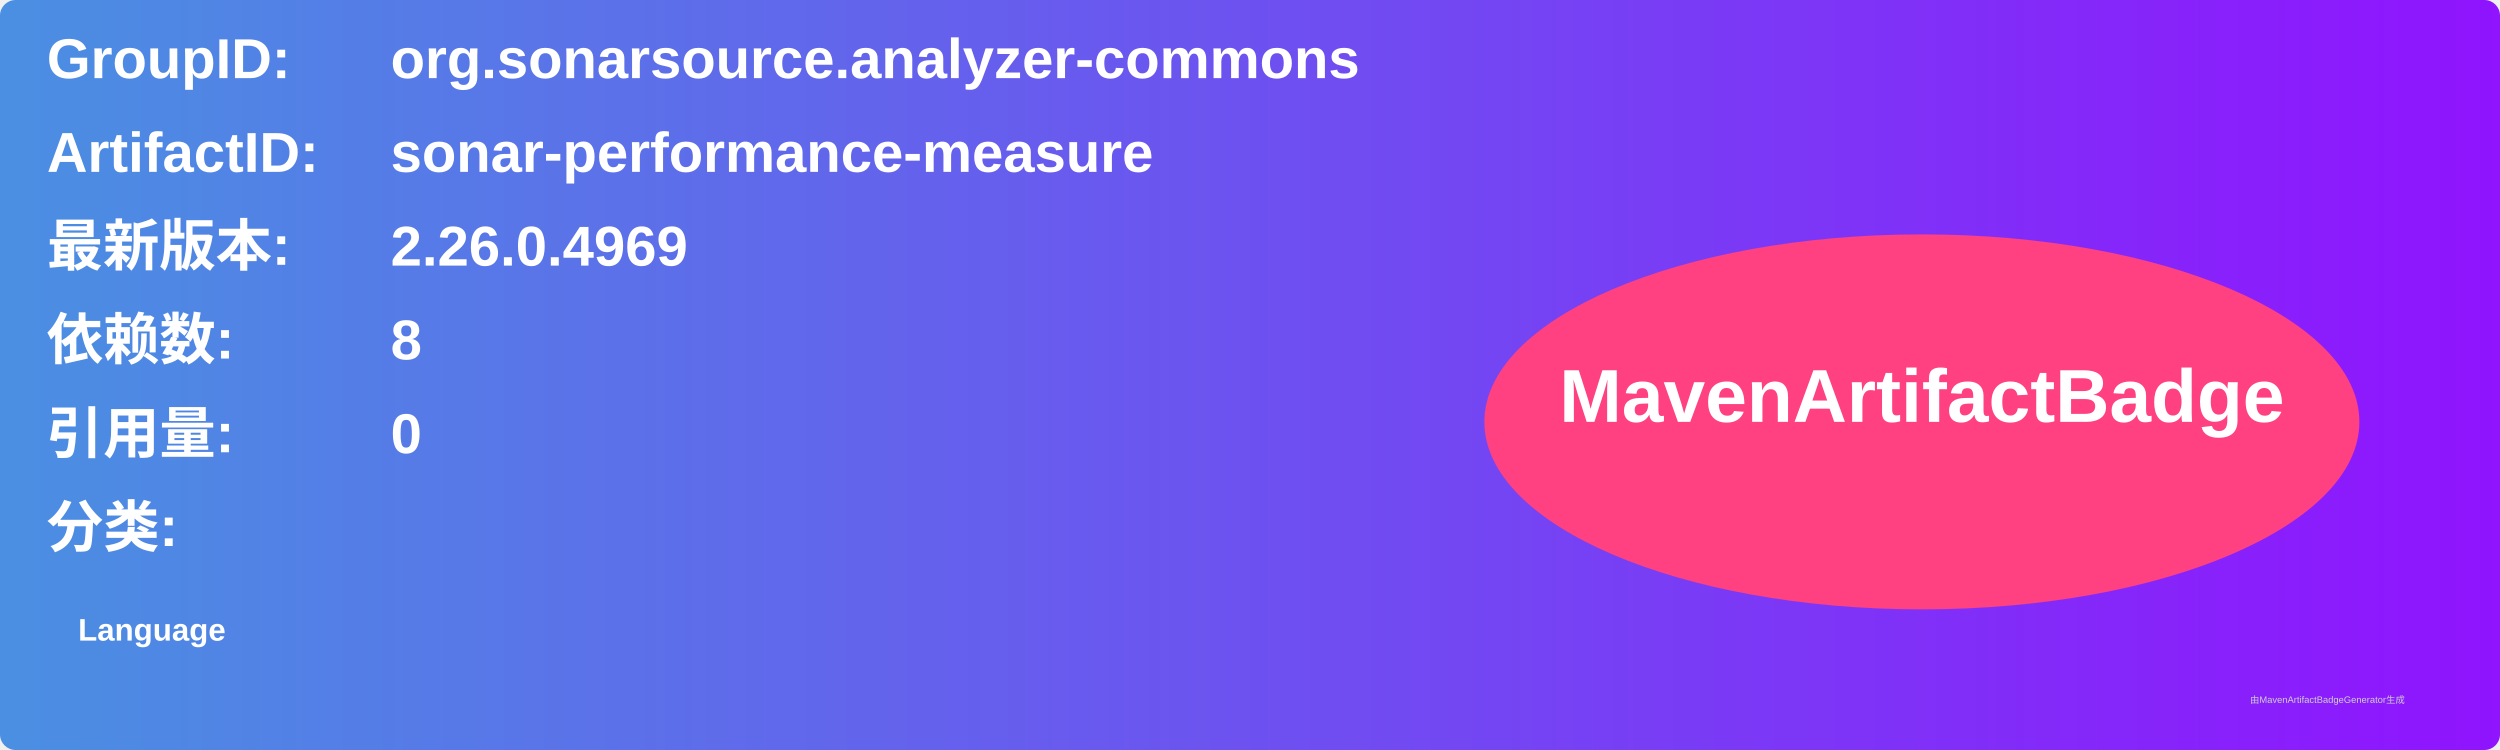
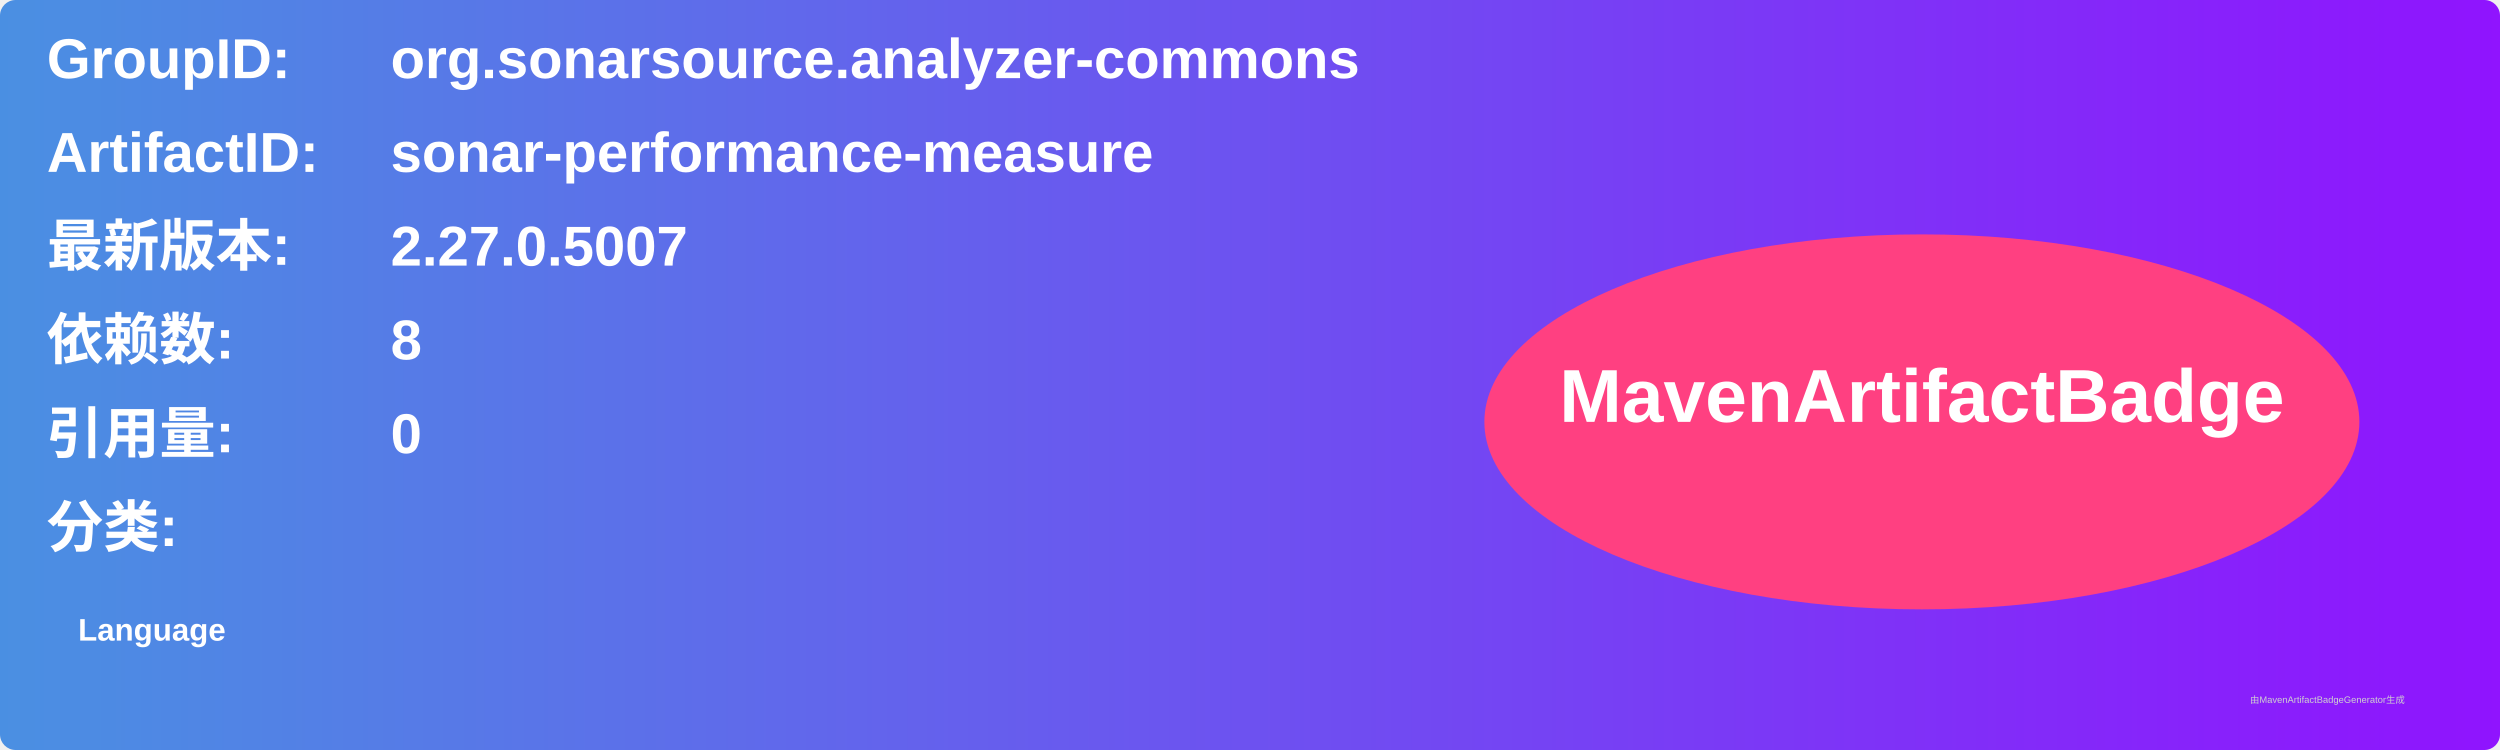
<svg xmlns="http://www.w3.org/2000/svg" width="800" height="240" viewBox="0 0 800 240">
  <linearGradient id="grad" x1="0%" y1="0%" x2="100%" y2="0%">
    <stop offset="0%" stop-color="#4a90e2" />
    <stop offset="100%" stop-color="#9013fe" />
  </linearGradient>
  <rect width="100%" height="100%" rx="5" ry="5" fill="url(#grad)" />
  <g transform="translate(15, 15)">
    <text x="0" y="10" font-family="Arial" font-size="18" fill="white" font-weight="bold" width="260">GroupID:</text>
    <text x="110" y="10" font-family="Arial" font-size="18" fill="white" font-weight="bold" width="460">org.sonarsource.analyzer-commons</text>
    <text x="0" y="40" font-family="Arial" font-size="18" fill="white" font-weight="bold" width="260">ArtifactID:</text>
    <text x="110" y="40" font-family="Arial" font-size="18" fill="white" font-weight="bold" width="460">sonar-performance-measure</text>
    <text x="0" y="70" font-family="Arial" font-size="18" fill="white" font-weight="bold">最新版本:</text>
    <text x="110" y="70" font-family="Arial" font-size="18" fill="white" font-weight="bold">
-       <tspan font-weight="bold">2.26.0.4969</tspan>
+       <tspan font-weight="bold">2.27.0.5007</tspan>
    </text>
    <text x="0" y="100" font-family="Arial" font-size="18" fill="white" font-weight="bold">依赖数: </text>
    <text x="110" y="100" font-family="Arial" font-size="18" fill="white">
      <tspan font-weight="bold">8</tspan>
    </text>
    <text x="0" y="130" font-family="Arial" font-size="18" fill="white" font-weight="bold">引用量: </text>
    <text x="110" y="130" font-family="Arial" font-size="18" fill="white">
      <tspan font-weight="bold">0</tspan>
    </text>
    <text x="0" y="160" font-family="Arial" font-size="18" fill="white" font-weight="bold">分类:</text>
    <text x="10" y="190" font-family="Arial" font-size="10" fill="white">
      <tspan font-weight="bold">Language</tspan>
    </text>
    <ellipse cx="600" cy="120" rx="140" ry="60" fill="#ff4081" />
    <text x="600" y="120" text-anchor="middle" font-family="Arial" font-size="24" fill="white" font-weight="bold">MavenArtifactBadge</text>
  </g>
  <text x="720" y="225" font-family="Arial" font-size="3" fill="#d0d0d0">由MavenArtifactBadgeGenerator生成</text>
</svg>
